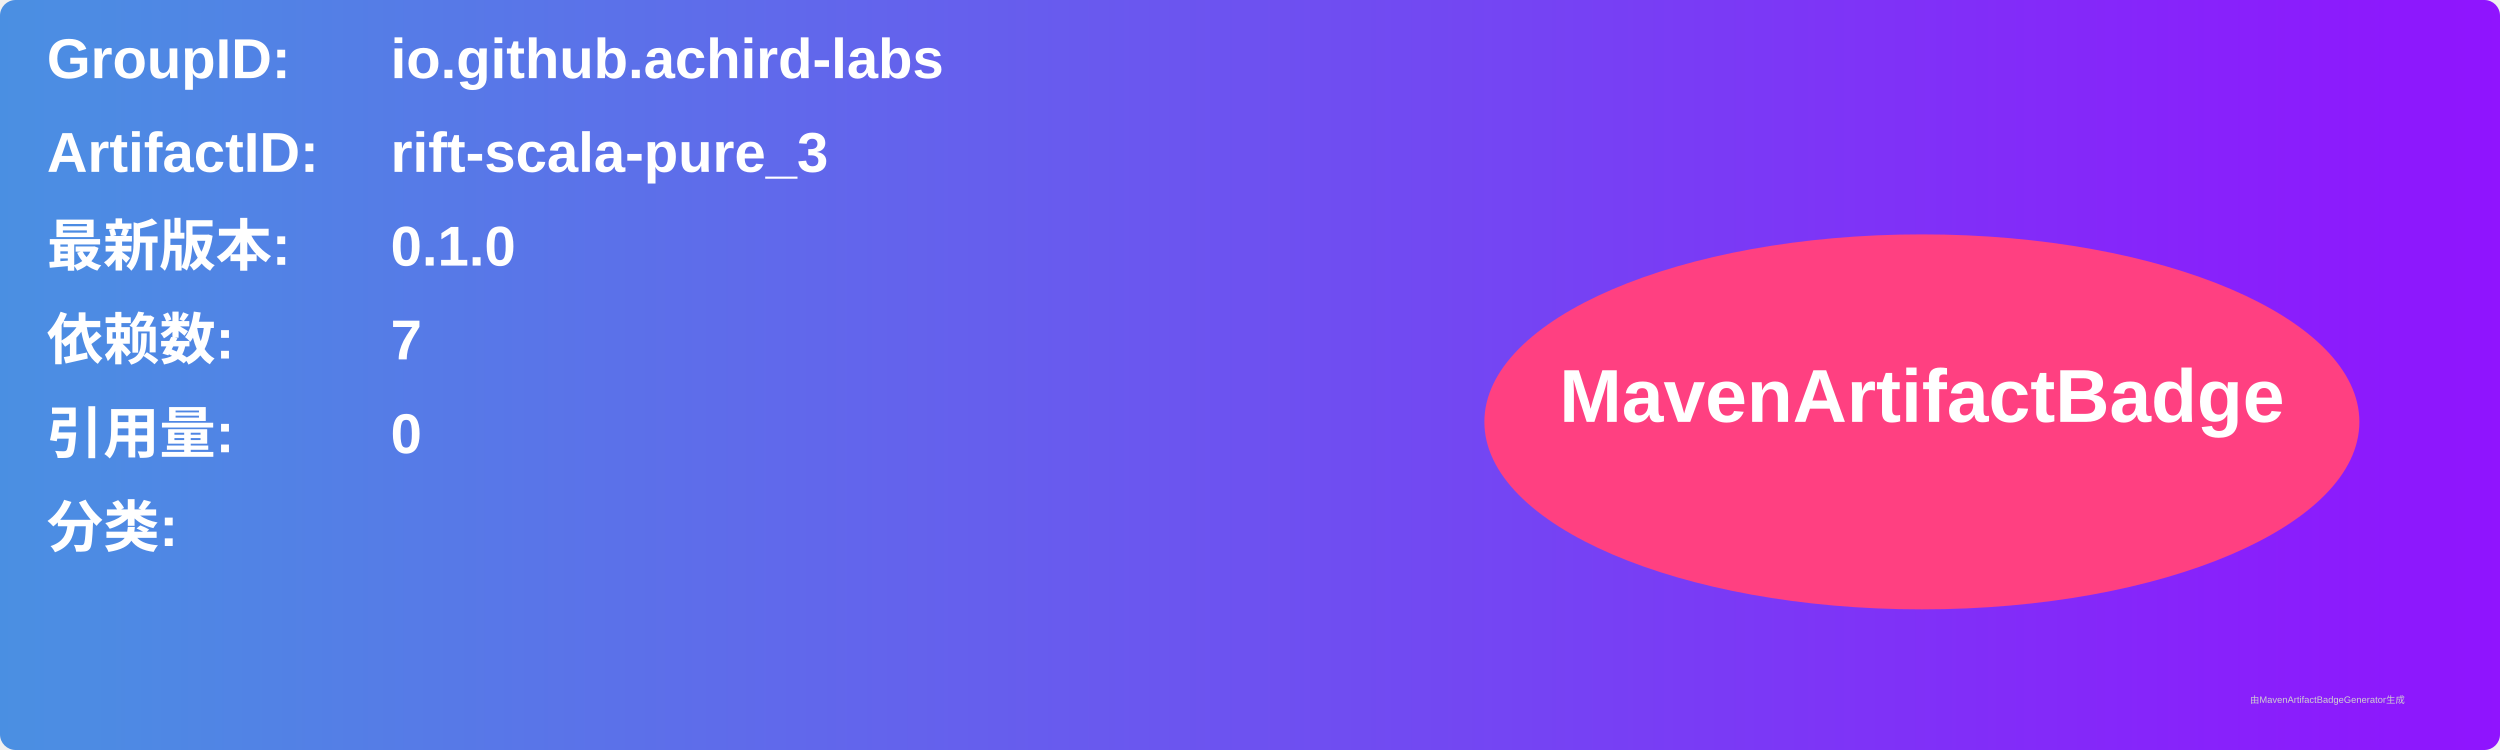
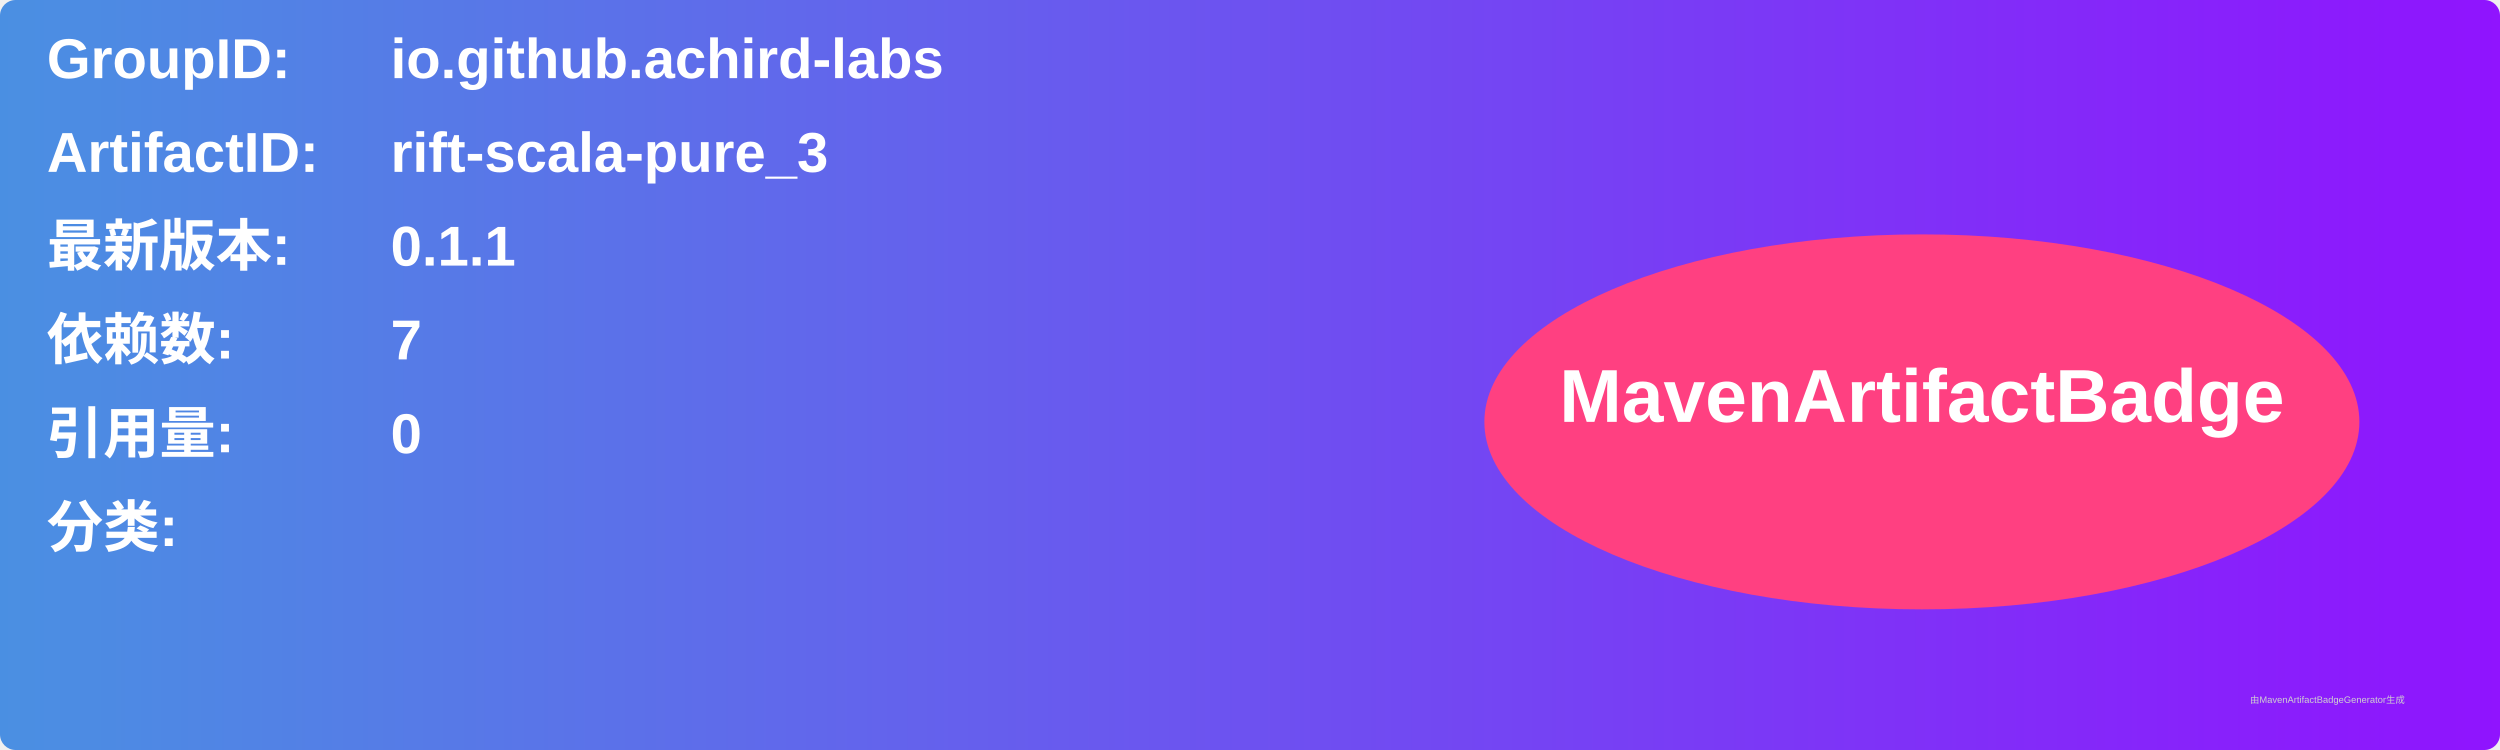
<svg xmlns="http://www.w3.org/2000/svg" width="800" height="240" viewBox="0 0 800 240">
  <linearGradient id="grad" x1="0%" y1="0%" x2="100%" y2="0%">
    <stop offset="0%" stop-color="#4a90e2" />
    <stop offset="100%" stop-color="#9013fe" />
  </linearGradient>
  <rect width="100%" height="100%" rx="5" ry="5" fill="url(#grad)" />
  <g transform="translate(15, 15)">
    <text x="0" y="10" font-family="Arial" font-size="18" fill="white" font-weight="bold" width="260">GroupID:</text>
    <text x="110" y="10" font-family="Arial" font-size="18" fill="white" font-weight="bold" width="460">io.github.achird-labs</text>
    <text x="0" y="40" font-family="Arial" font-size="18" fill="white" font-weight="bold" width="260">ArtifactID:</text>
    <text x="110" y="40" font-family="Arial" font-size="18" fill="white" font-weight="bold" width="460">rift-scala-pure_3</text>
    <text x="0" y="70" font-family="Arial" font-size="18" fill="white" font-weight="bold">最新版本:</text>
    <text x="110" y="70" font-family="Arial" font-size="18" fill="white" font-weight="bold">
-       <tspan font-weight="bold">0.1.0</tspan>
+       <tspan font-weight="bold">0.1.1</tspan>
    </text>
    <text x="0" y="100" font-family="Arial" font-size="18" fill="white" font-weight="bold">依赖数: </text>
    <text x="110" y="100" font-family="Arial" font-size="18" fill="white">
      <tspan font-weight="bold">7</tspan>
    </text>
    <text x="0" y="130" font-family="Arial" font-size="18" fill="white" font-weight="bold">引用量: </text>
    <text x="110" y="130" font-family="Arial" font-size="18" fill="white">
      <tspan font-weight="bold">0</tspan>
    </text>
    <text x="0" y="160" font-family="Arial" font-size="18" fill="white" font-weight="bold">分类:</text>
    <text x="10" y="190" font-family="Arial" font-size="10" fill="white">
      <tspan font-weight="bold" />
    </text>
    <ellipse cx="600" cy="120" rx="140" ry="60" fill="#ff4081" />
    <text x="600" y="120" text-anchor="middle" font-family="Arial" font-size="24" fill="white" font-weight="bold">MavenArtifactBadge</text>
  </g>
  <text x="720" y="225" font-family="Arial" font-size="3" fill="#d0d0d0">由MavenArtifactBadgeGenerator生成</text>
</svg>
